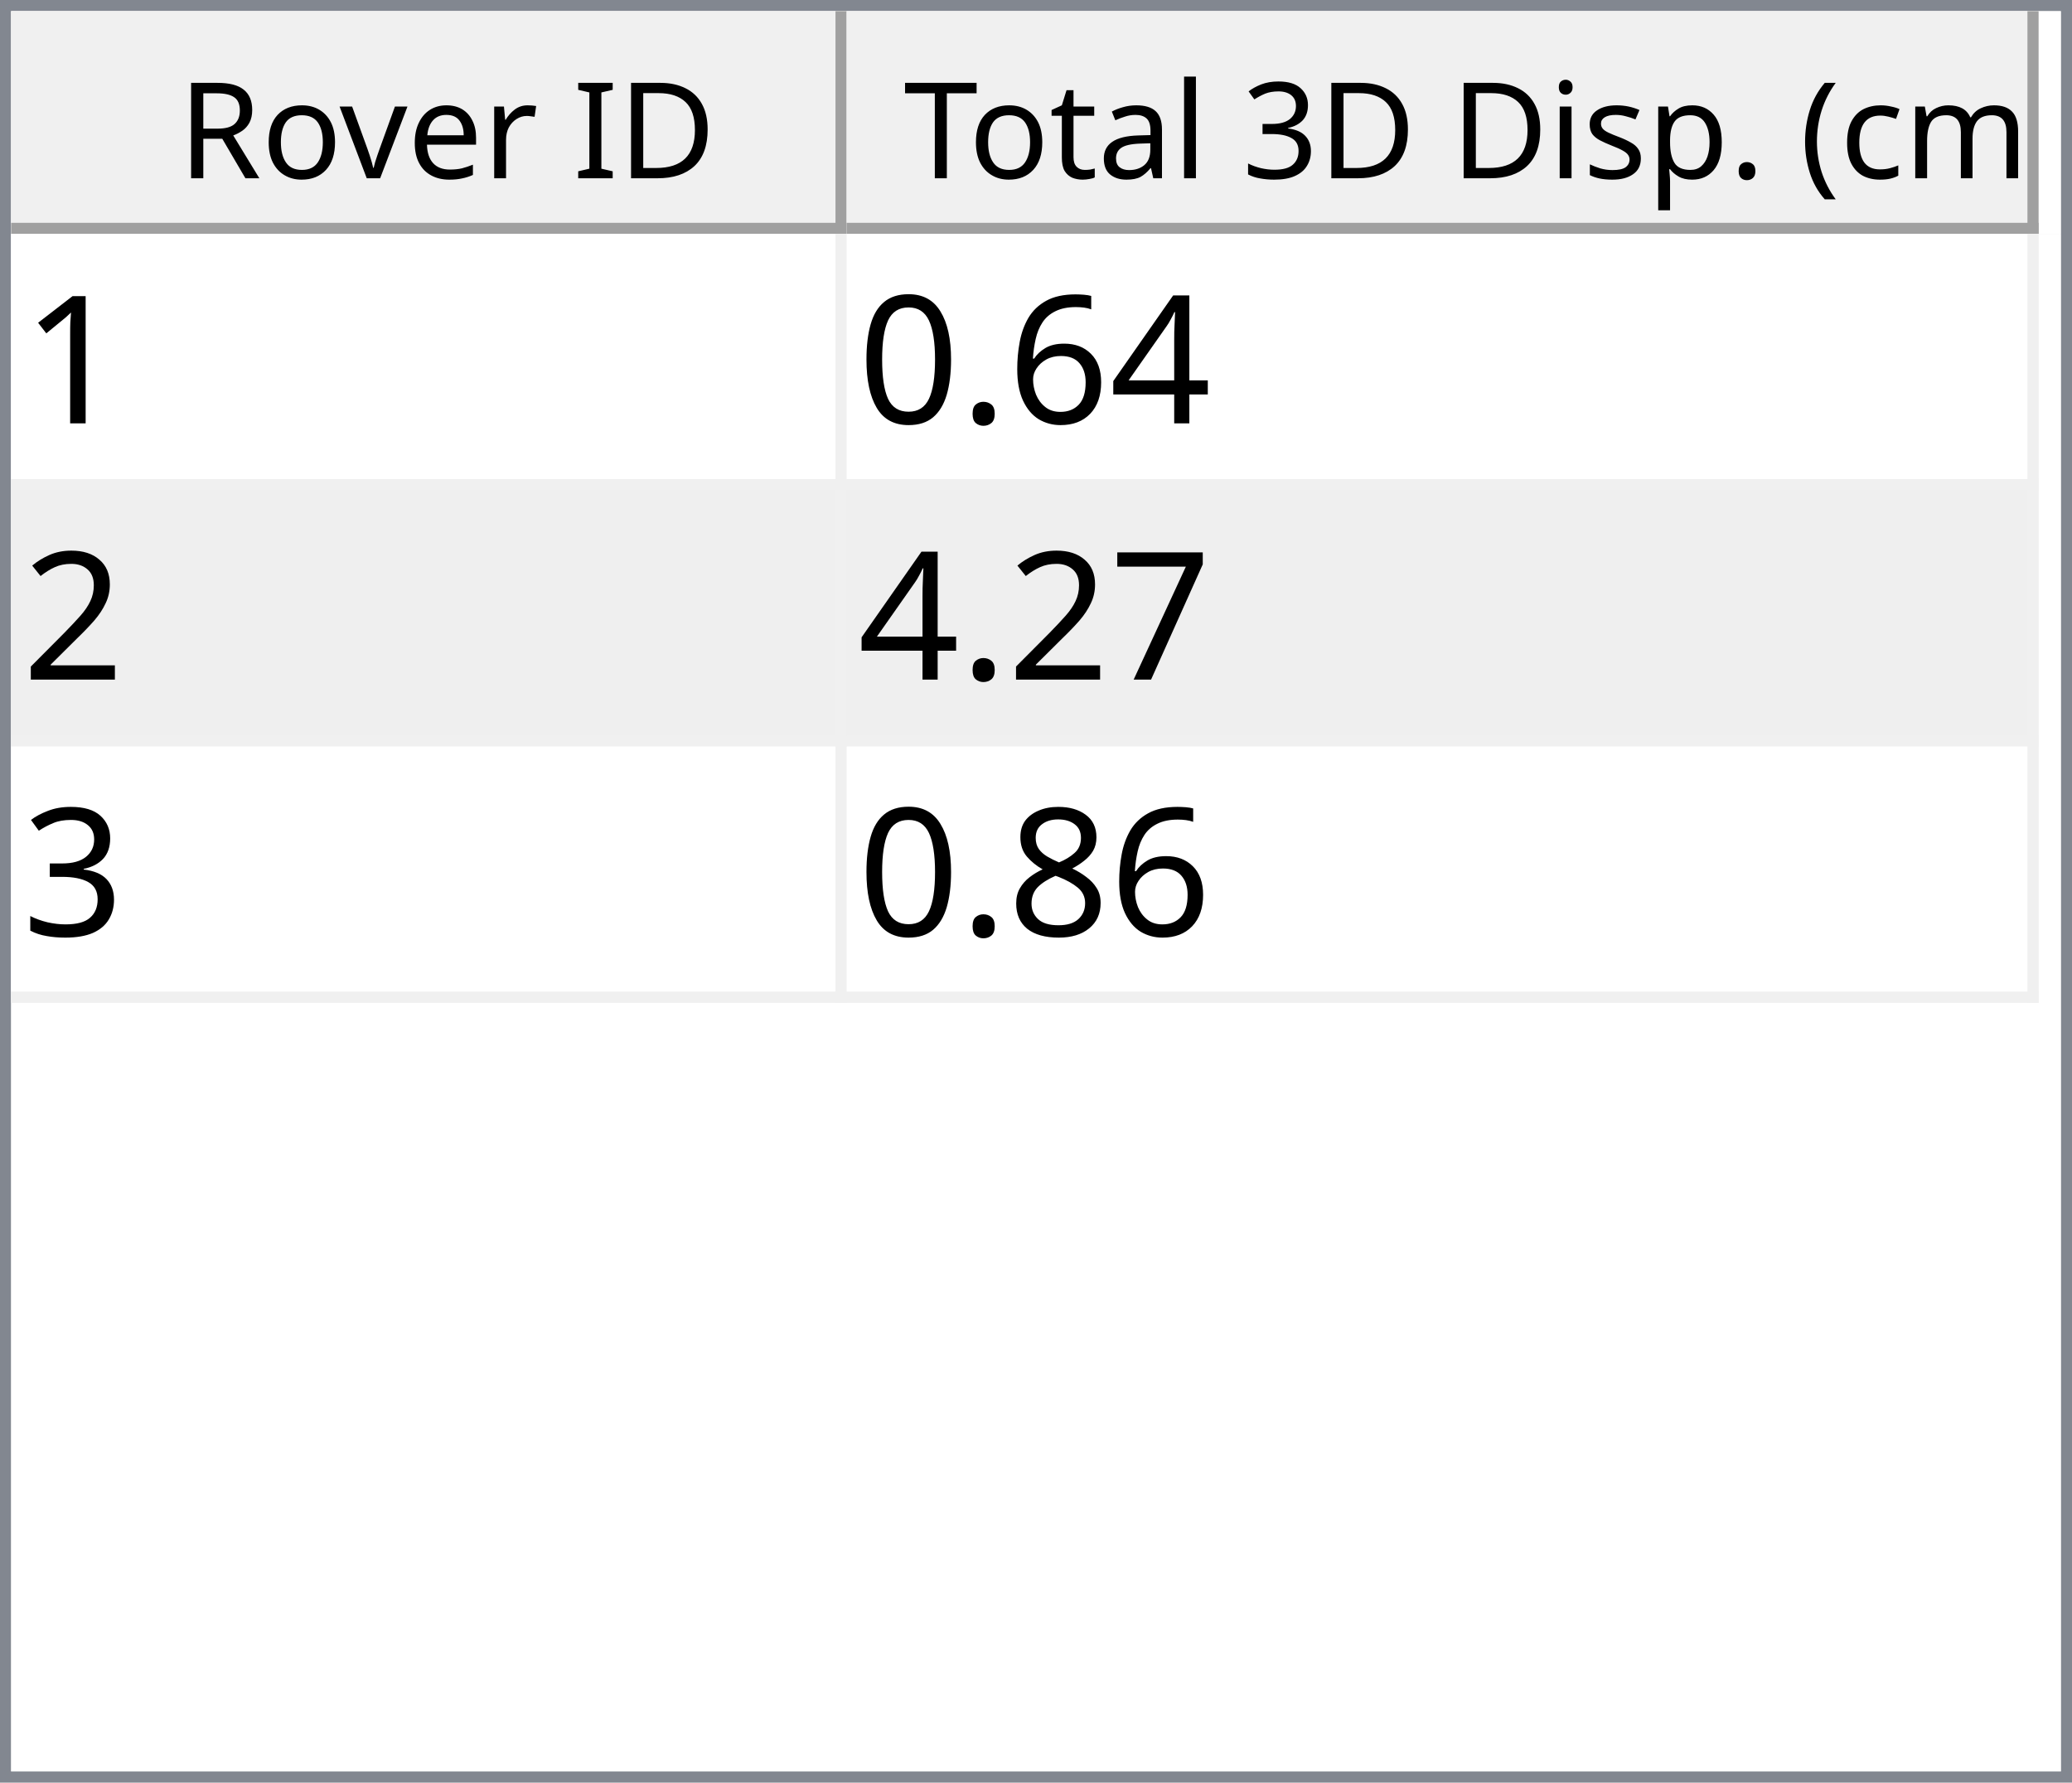
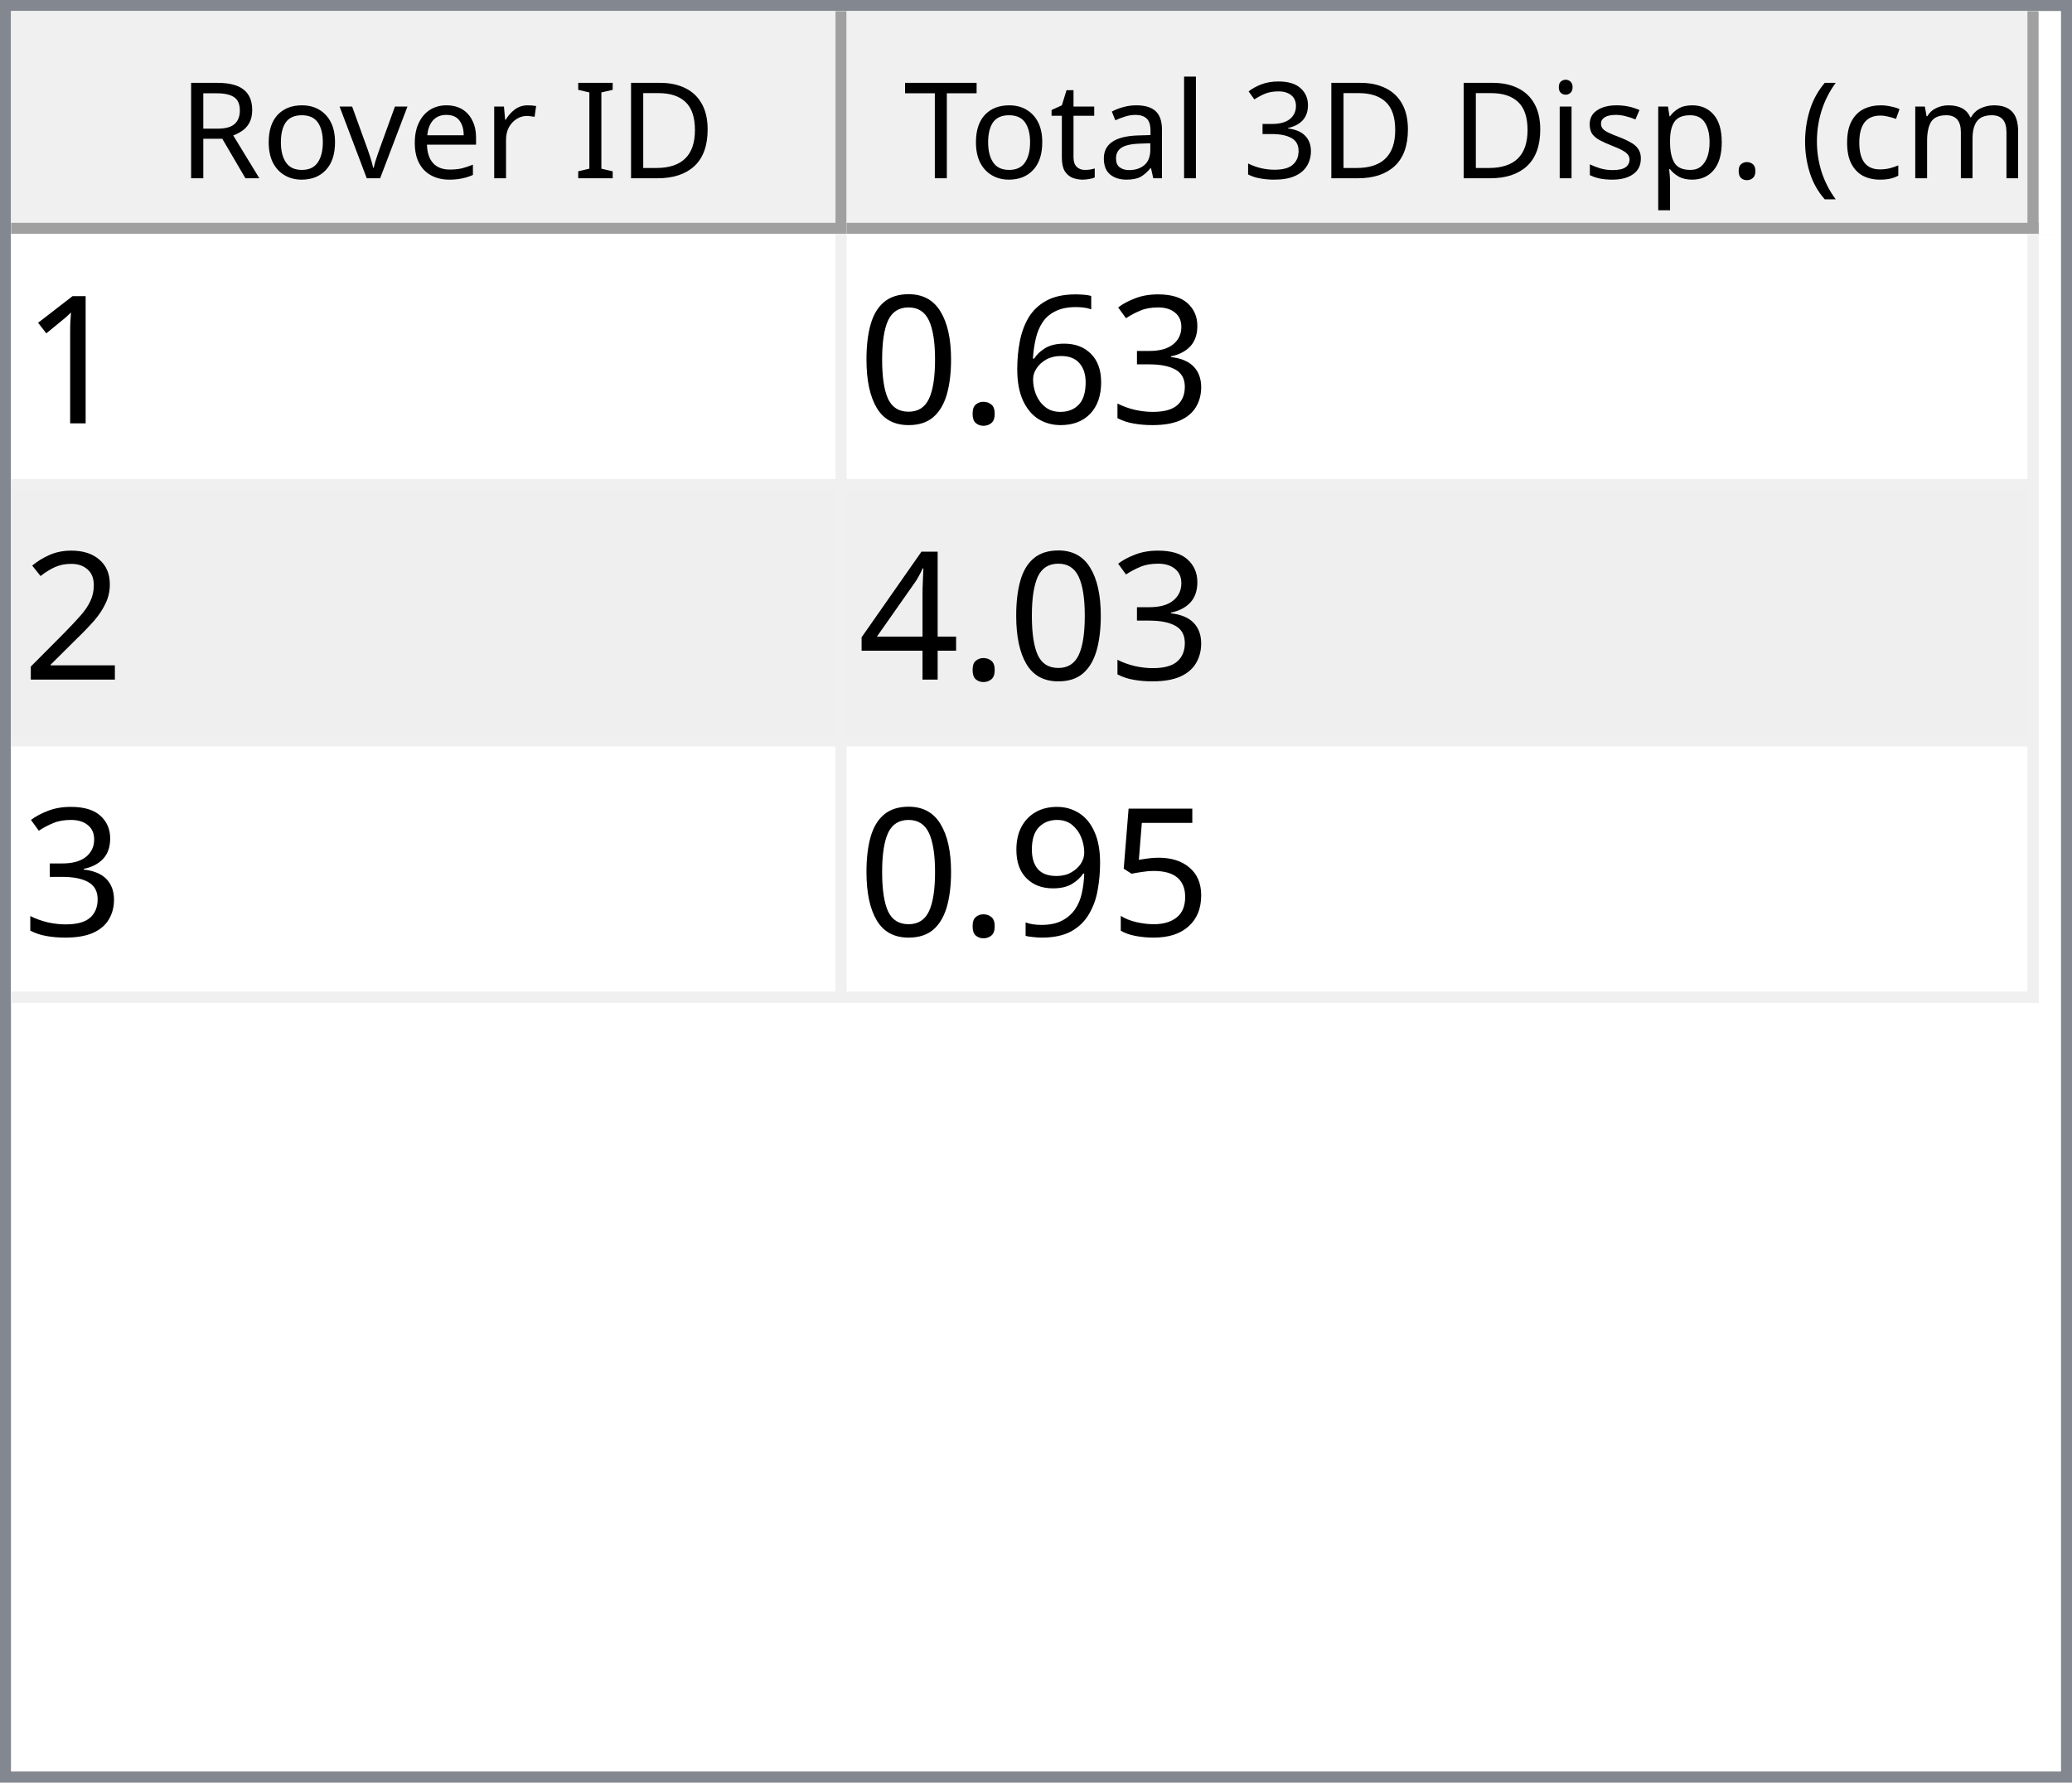
<svg xmlns="http://www.w3.org/2000/svg" style="fill-opacity:1; color-rendering:auto; color-interpolation:auto; text-rendering:auto; stroke:black; stroke-linecap:square; stroke-miterlimit:10; shape-rendering:auto; stroke-opacity:1; fill:black; stroke-dasharray:none; font-weight:normal; stroke-width:1; font-family:'Dialog'; font-style:normal; stroke-linejoin:miter; font-size:12px; stroke-dashoffset:0; image-rendering:auto;" width="186" height="160">
  <defs id="genericDefs" />
  <g>
    <defs id="defs1">
      <clipPath clipPathUnits="userSpaceOnUse" id="clipPath1">
        <path d="M0 0 L186 0 L186 160 L0 160 L0 0 Z" />
      </clipPath>
      <clipPath clipPathUnits="userSpaceOnUse" id="clipPath2">
        <path d="M0 0 L0 160 L186 160 L186 0 Z" />
      </clipPath>
      <clipPath clipPathUnits="userSpaceOnUse" id="clipPath3">
        <path d="M0 0 L0 20 L184 20 L184 0 Z" />
      </clipPath>
      <clipPath clipPathUnits="userSpaceOnUse" id="clipPath4">
        <path d="M0 0 L0 20 L75 20 L75 0 Z" />
      </clipPath>
      <clipPath clipPathUnits="userSpaceOnUse" id="clipPath5">
        <path d="M1 1 L1 19 L74 19 L74 1 Z" />
      </clipPath>
      <clipPath clipPathUnits="userSpaceOnUse" id="clipPath6">
        <path d="M0 0 L0 18 L73 18 L73 0 Z" />
      </clipPath>
      <clipPath clipPathUnits="userSpaceOnUse" id="clipPath7">
        <path d="M-0.5 -0.5 L-0.5 19.5 L74.5 19.5 L74.5 -0.5 Z" />
      </clipPath>
      <clipPath clipPathUnits="userSpaceOnUse" id="clipPath8">
        <path d="M0 0 L0 20 L107 20 L107 0 Z" />
      </clipPath>
      <clipPath clipPathUnits="userSpaceOnUse" id="clipPath9">
        <path d="M1 1 L1 19 L106 19 L106 1 Z" />
      </clipPath>
      <clipPath clipPathUnits="userSpaceOnUse" id="clipPath10">
        <path d="M0 0 L0 18 L105 18 L105 0 Z" />
      </clipPath>
      <clipPath clipPathUnits="userSpaceOnUse" id="clipPath11">
        <path d="M-0.5 -0.5 L-0.5 19.5 L106.5 19.5 L106.5 -0.5 Z" />
      </clipPath>
      <clipPath clipPathUnits="userSpaceOnUse" id="clipPath12">
        <path d="M0 0 L0 138 L184 138 L184 0 Z" />
      </clipPath>
      <clipPath clipPathUnits="userSpaceOnUse" id="clipPath13">
        <path d="M0 0 L0 69 L182 69 L182 0 Z" />
      </clipPath>
      <clipPath clipPathUnits="userSpaceOnUse" id="clipPath14">
        <path d="M-0.5 -0.5 L-0.5 68.5 L181.5 68.5 L181.5 -0.5 Z" />
      </clipPath>
      <clipPath clipPathUnits="userSpaceOnUse" id="clipPath15">
        <path d="M0 0 L0 22 L74 22 L74 0 Z" />
      </clipPath>
      <clipPath clipPathUnits="userSpaceOnUse" id="clipPath16">
        <path d="M0 0 L0 22 L106 22 L106 0 Z" />
      </clipPath>
      <font horiz-adv-x="64.551" id="font1">
        <font-face ascent="107.91" descent="25.098" units-per-em="100" style="font-style:normal; font-family:Segoe UI; font-weight:normal;" />
        <missing-glyph horiz-adv-x="64.551" d="M8.109 0 L8.109 68.266 L56.453 68.266 L56.453 0 L8.109 0 ZM15.328 7.234 L49.219 7.234 L49.219 61.031 L15.328 61.031 L15.328 7.234 Z" />
        <glyph unicode="D" horiz-adv-x="70.117" d="M9.188 0 L9.188 70.016 L28.516 70.016 Q65.531 70.016 65.531 35.891 Q65.531 19.672 55.25 9.836 Q44.969 0 27.734 0 L9.188 0 ZM17.391 62.594 L17.391 7.422 L27.828 7.422 Q41.609 7.422 49.273 14.797 Q56.938 22.172 56.938 35.688 Q56.938 62.594 28.328 62.594 L17.391 62.594 Z" />
        <glyph unicode="I" horiz-adv-x="26.611" d="M17.391 0 L9.188 0 L9.188 70.016 L17.391 70.016 L17.391 0 Z" />
        <glyph unicode=" " horiz-adv-x="27.393" d="" />
        <glyph unicode="r" horiz-adv-x="34.766" d="M34.188 41.891 Q32.078 43.5 28.125 43.5 Q23 43.5 19.555 38.672 Q16.109 33.844 16.109 25.484 L16.109 0 L8.109 0 L8.109 50 L16.109 50 L16.109 39.703 L16.312 39.703 Q18.016 44.969 21.531 47.922 Q25.047 50.875 29.391 50.875 Q32.516 50.875 34.188 50.203 L34.188 41.891 Z" />
        <glyph unicode="e" horiz-adv-x="52.295" d="M48.297 23 L12.984 23 Q13.188 14.656 17.484 10.109 Q21.781 5.562 29.297 5.562 Q37.75 5.562 44.828 11.141 L44.828 3.609 Q38.234 -1.172 27.391 -1.172 Q16.797 -1.172 10.742 5.641 Q4.688 12.453 4.688 24.812 Q4.688 36.469 11.305 43.82 Q17.922 51.172 27.734 51.172 Q37.547 51.172 42.922 44.828 Q48.297 38.484 48.297 27.203 L48.297 23 ZM40.094 29.781 Q40.047 36.719 36.75 40.578 Q33.453 44.438 27.594 44.438 Q21.922 44.438 17.969 40.383 Q14.016 36.328 13.094 29.781 L40.094 29.781 Z" />
        <glyph unicode="v" horiz-adv-x="47.9" d="M47.406 50 L27.484 0 L19.625 0 L0.688 50 L9.469 50 L22.172 13.672 Q23.578 9.672 23.922 6.688 L24.125 6.688 Q24.609 10.453 25.688 13.484 L38.969 50 L47.406 50 Z" />
        <glyph unicode="o" horiz-adv-x="58.594" d="M29 -1.172 Q17.922 -1.172 11.305 5.836 Q4.688 12.844 4.688 24.422 Q4.688 37.016 11.57 44.094 Q18.453 51.172 30.172 51.172 Q41.359 51.172 47.633 44.289 Q53.906 37.406 53.906 25.203 Q53.906 13.234 47.141 6.031 Q40.375 -1.172 29 -1.172 ZM29.594 44.438 Q21.875 44.438 17.383 39.188 Q12.891 33.938 12.891 24.703 Q12.891 15.828 17.43 10.695 Q21.969 5.562 29.594 5.562 Q37.359 5.562 41.531 10.594 Q45.703 15.625 45.703 24.906 Q45.703 34.281 41.531 39.359 Q37.359 44.438 29.594 44.438 Z" />
        <glyph unicode="R" horiz-adv-x="59.814" d="M59.375 0 L49.609 0 L37.891 19.625 Q36.281 22.359 34.766 24.289 Q33.25 26.219 31.664 27.438 Q30.078 28.656 28.25 29.219 Q26.422 29.781 24.125 29.781 L17.391 29.781 L17.391 0 L9.188 0 L9.188 70.016 L30.078 70.016 Q34.672 70.016 38.555 68.867 Q42.438 67.719 45.289 65.375 Q48.141 63.031 49.758 59.547 Q51.375 56.062 51.375 51.375 Q51.375 47.703 50.273 44.656 Q49.172 41.609 47.148 39.211 Q45.125 36.812 42.266 35.133 Q39.406 33.453 35.844 32.516 L35.844 32.328 Q37.594 31.547 38.891 30.547 Q40.188 29.547 41.359 28.18 Q42.531 26.812 43.68 25.078 Q44.828 23.344 46.234 21.047 L59.375 0 ZM17.391 62.594 L17.391 37.203 L28.516 37.203 Q31.594 37.203 34.203 38.133 Q36.812 39.062 38.719 40.797 Q40.625 42.531 41.703 45.047 Q42.781 47.562 42.781 50.688 Q42.781 56.297 39.141 59.445 Q35.5 62.594 28.609 62.594 L17.391 62.594 Z" />
        <glyph unicode=")" horiz-adv-x="30.176" d="M8.297 -15.922 L1.172 -15.922 Q16.406 2.344 16.406 26.812 Q16.406 51.469 1.078 70.016 L8.297 70.016 Q23.531 52.156 23.531 26.703 Q23.531 1.375 8.297 -15.922 Z" />
        <glyph unicode="m" horiz-adv-x="86.133" d="M79.109 0 L71.094 0 L71.094 28.719 Q71.094 37.016 68.531 40.727 Q65.969 44.438 59.906 44.438 Q54.781 44.438 51.195 39.75 Q47.609 35.062 47.609 28.516 L47.609 0 L39.594 0 L39.594 29.688 Q39.594 44.438 28.219 44.438 Q22.953 44.438 19.531 40.016 Q16.109 35.594 16.109 28.516 L16.109 0 L8.109 0 L8.109 50 L16.109 50 L16.109 42.094 L16.312 42.094 Q21.625 51.172 31.844 51.172 Q36.969 51.172 40.773 48.312 Q44.578 45.453 46 40.828 Q51.562 51.172 62.594 51.172 Q79.109 51.172 79.109 30.812 L79.109 0 Z" />
        <glyph unicode="c" horiz-adv-x="46.191" d="M42.188 2.297 Q36.422 -1.172 28.516 -1.172 Q17.828 -1.172 11.258 5.789 Q4.688 12.75 4.688 23.828 Q4.688 36.188 11.766 43.68 Q18.844 51.172 30.672 51.172 Q37.25 51.172 42.281 48.734 L42.281 40.531 Q36.719 44.438 30.375 44.438 Q22.703 44.438 17.797 38.945 Q12.891 33.453 12.891 24.516 Q12.891 15.719 17.508 10.641 Q22.125 5.562 29.891 5.562 Q36.422 5.562 42.188 9.906 L42.188 2.297 Z" />
        <glyph unicode="(" horiz-adv-x="30.176" d="M29.109 -15.922 L21.969 -15.922 Q6.844 1.375 6.844 26.703 Q6.844 52.156 21.969 70.016 L29.203 70.016 Q13.875 51.469 13.875 26.812 Q13.875 2.344 29.109 -15.922 Z" />
        <glyph unicode="." horiz-adv-x="21.68" d="M10.891 -1.078 Q8.641 -1.078 7.055 0.539 Q5.469 2.156 5.469 4.391 Q5.469 6.641 7.055 8.273 Q8.641 9.906 10.891 9.906 Q13.188 9.906 14.797 8.273 Q16.406 6.641 16.406 4.391 Q16.406 2.156 14.797 0.539 Q13.188 -1.078 10.891 -1.078 Z" />
        <glyph unicode="p" horiz-adv-x="58.789" d="M16.312 7.234 L16.109 7.234 L16.109 -23 L8.109 -23 L8.109 50 L16.109 50 L16.109 41.219 L16.312 41.219 Q22.219 51.172 33.594 51.172 Q43.266 51.172 48.688 44.461 Q54.109 37.75 54.109 26.469 Q54.109 13.922 48 6.375 Q41.891 -1.172 31.297 -1.172 Q21.578 -1.172 16.312 7.234 ZM16.109 27.391 L16.109 20.406 Q16.109 14.203 20.141 9.883 Q24.172 5.562 30.375 5.562 Q37.641 5.562 41.773 11.133 Q45.906 16.703 45.906 26.609 Q45.906 34.969 42.047 39.703 Q38.188 44.438 31.594 44.438 Q24.609 44.438 20.359 39.578 Q16.109 34.719 16.109 27.391 Z" />
        <glyph unicode="s" horiz-adv-x="42.432" d="M5.078 1.812 L5.078 10.406 Q11.625 5.562 19.484 5.562 Q30.031 5.562 30.031 12.594 Q30.031 14.594 29.125 15.992 Q28.219 17.391 26.68 18.461 Q25.141 19.531 23.07 20.383 Q21 21.234 18.609 22.172 Q15.281 23.484 12.766 24.828 Q10.25 26.172 8.57 27.859 Q6.891 29.547 6.031 31.695 Q5.172 33.844 5.172 36.719 Q5.172 40.234 6.789 42.945 Q8.406 45.656 11.086 47.484 Q13.766 49.312 17.211 50.242 Q20.656 51.172 24.312 51.172 Q30.812 51.172 35.938 48.922 L35.938 40.828 Q30.422 44.438 23.25 44.438 Q21 44.438 19.195 43.922 Q17.391 43.406 16.094 42.477 Q14.797 41.547 14.086 40.258 Q13.375 38.969 13.375 37.406 Q13.375 35.453 14.086 34.133 Q14.797 32.812 16.164 31.789 Q17.531 30.766 19.484 29.938 Q21.438 29.109 23.922 28.125 Q27.25 26.859 29.883 25.516 Q32.516 24.172 34.375 22.484 Q36.234 20.797 37.234 18.602 Q38.234 16.406 38.234 13.375 Q38.234 9.672 36.602 6.938 Q34.969 4.203 32.234 2.398 Q29.5 0.594 25.93 -0.289 Q22.359 -1.172 18.453 -1.172 Q10.75 -1.172 5.078 1.812 Z" />
        <glyph unicode="i" horiz-adv-x="24.219" d="M12.203 62.703 Q10.062 62.703 8.547 64.164 Q7.031 65.625 7.031 67.875 Q7.031 70.125 8.547 71.609 Q10.062 73.094 12.203 73.094 Q14.406 73.094 15.945 71.609 Q17.484 70.125 17.484 67.875 Q17.484 65.719 15.945 64.211 Q14.406 62.703 12.203 62.703 ZM16.109 0 L8.109 0 L8.109 50 L16.109 50 L16.109 0 Z" />
        <glyph unicode="3" horiz-adv-x="53.906" d="M46.531 19.828 Q46.531 15.094 44.75 11.211 Q42.969 7.328 39.719 4.57 Q36.469 1.812 31.93 0.297 Q27.391 -1.219 21.922 -1.219 Q11.922 -1.219 6 2.594 L6 11.188 Q13.094 5.609 22.219 5.609 Q25.875 5.609 28.828 6.539 Q31.781 7.469 33.906 9.227 Q36.031 10.984 37.18 13.477 Q38.328 15.969 38.328 19.094 Q38.328 32.812 18.797 32.812 L12.984 32.812 L12.984 39.594 L18.5 39.594 Q35.797 39.594 35.797 52.484 Q35.797 64.406 22.609 64.406 Q15.188 64.406 8.688 59.422 L8.688 67.188 Q15.375 71.188 24.609 71.188 Q29 71.188 32.57 69.969 Q36.141 68.75 38.68 66.555 Q41.219 64.359 42.609 61.281 Q44 58.203 44 54.5 Q44 40.672 30.031 36.719 L30.031 36.531 Q33.594 36.141 36.625 34.797 Q39.656 33.453 41.852 31.305 Q44.047 29.156 45.289 26.25 Q46.531 23.344 46.531 19.828 Z" />
        <glyph unicode="l" horiz-adv-x="24.219" d="M16.109 0 L8.109 0 L8.109 74.031 L16.109 74.031 L16.109 0 Z" />
        <glyph unicode="a" horiz-adv-x="50.879" d="M43.891 0 L35.891 0 L35.891 7.812 L35.688 7.812 Q30.469 -1.172 20.312 -1.172 Q12.844 -1.172 8.617 2.781 Q4.391 6.734 4.391 13.281 Q4.391 27.297 20.906 29.594 L35.891 31.688 Q35.891 44.438 25.594 44.438 Q16.547 44.438 9.281 38.281 L9.281 46.484 Q16.656 51.172 26.266 51.172 Q43.891 51.172 43.891 32.516 L43.891 0 ZM35.891 25.297 L23.828 23.641 Q18.266 22.859 15.43 20.875 Q12.594 18.891 12.594 13.875 Q12.594 10.203 15.211 7.883 Q17.828 5.562 22.172 5.562 Q28.125 5.562 32.008 9.742 Q35.891 13.922 35.891 20.312 L35.891 25.297 Z" />
        <glyph unicode="t" horiz-adv-x="33.887" d="M31.297 0.484 Q28.469 -1.078 23.828 -1.078 Q10.688 -1.078 10.688 13.578 L10.688 43.172 L2.094 43.172 L2.094 50 L10.688 50 L10.688 62.203 L18.703 64.797 L18.703 50 L31.297 50 L31.297 43.172 L18.703 43.172 L18.703 14.984 Q18.703 9.969 20.414 7.82 Q22.125 5.672 26.078 5.672 Q29.109 5.672 31.297 7.328 L31.297 0.484 Z" />
        <glyph unicode="T" horiz-adv-x="52.393" d="M50.594 62.594 L30.375 62.594 L30.375 0 L22.172 0 L22.172 62.594 L2 62.594 L2 70.016 L50.594 70.016 L50.594 62.594 Z" />
      </font>
      <font horiz-adv-x="75.0" id="font2">
        <font-face ascent="100.537" descent="21.973" units-per-em="100" style="font-style:normal; font-family:sans-serif; font-weight:normal;" />
        <missing-glyph horiz-adv-x="75.0" d="M12.5 0 L12.5 62.5 L62.5 62.5 L62.5 0 L12.5 0 ZM14.062 1.562 L60.938 1.562 L60.938 60.938 L14.062 60.938 L14.062 1.562 Z" />
        <glyph unicode="1" horiz-adv-x="55.615" d="M37.25 0 L28.469 0 L28.469 56 Q25.297 52.984 20.141 49.953 Q14.984 46.922 10.891 45.406 L10.891 53.906 Q18.266 57.375 23.781 62.305 Q29.297 67.234 31.594 71.875 L37.25 71.875 L37.25 0 Z" />
-         <glyph unicode="4" horiz-adv-x="55.615" d="M32.328 0 L32.328 17.141 L1.266 17.141 L1.266 25.203 L33.938 71.578 L41.109 71.578 L41.109 25.203 L50.781 25.203 L50.781 17.141 L41.109 17.141 L41.109 0 L32.328 0 ZM32.328 25.203 L32.328 57.469 L9.906 25.203 L32.328 25.203 Z" />
+         <glyph unicode="3" horiz-adv-x="55.615" d="M4.203 18.891 L12.984 20.062 Q14.5 12.594 18.141 9.297 Q21.781 6 27 6 Q33.203 6 37.477 10.297 Q41.75 14.594 41.75 20.953 Q41.75 27 37.797 30.93 Q33.844 34.859 27.734 34.859 Q25.25 34.859 21.531 33.891 L22.516 41.609 Q23.391 41.5 23.922 41.5 Q29.547 41.5 34.039 44.43 Q38.531 47.359 38.531 53.469 Q38.531 58.297 35.258 61.477 Q31.984 64.656 26.812 64.656 Q21.688 64.656 18.266 61.43 Q14.844 58.203 13.875 51.766 L5.078 53.328 Q6.688 62.156 12.398 67.016 Q18.109 71.875 26.609 71.875 Q32.469 71.875 37.398 69.359 Q42.328 66.844 44.945 62.5 Q47.562 58.156 47.562 53.266 Q47.562 48.641 45.07 44.828 Q42.578 41.016 37.703 38.766 Q44.047 37.312 47.562 32.695 Q51.078 28.078 51.078 21.141 Q51.078 11.766 44.242 5.25 Q37.406 -1.266 26.953 -1.266 Q17.531 -1.266 11.305 4.352 Q5.078 9.969 4.203 18.891 Z" />
        <glyph unicode="6" horiz-adv-x="55.615" d="M49.75 54.047 L41.016 53.375 Q39.844 58.547 37.703 60.891 Q34.125 64.656 28.906 64.656 Q24.703 64.656 21.531 62.312 Q17.391 59.281 14.992 53.469 Q12.594 47.656 12.5 36.922 Q15.672 41.75 20.266 44.094 Q24.859 46.438 29.891 46.438 Q38.672 46.438 44.852 39.969 Q51.031 33.5 51.031 23.25 Q51.031 16.5 48.125 10.719 Q45.219 4.938 40.141 1.859 Q35.062 -1.219 28.609 -1.219 Q17.625 -1.219 10.695 6.859 Q3.766 14.938 3.766 33.5 Q3.766 54.25 11.422 63.672 Q18.109 71.875 29.438 71.875 Q37.891 71.875 43.289 67.141 Q48.688 62.406 49.75 54.047 ZM13.875 23.188 Q13.875 18.656 15.797 14.508 Q17.719 10.359 21.188 8.18 Q24.656 6 28.469 6 Q34.031 6 38.039 10.492 Q42.047 14.984 42.047 22.703 Q42.047 30.125 38.086 34.398 Q34.125 38.672 28.125 38.672 Q22.172 38.672 18.023 34.398 Q13.875 30.125 13.875 23.188 Z" />
        <glyph unicode="." horiz-adv-x="27.783" d="M9.078 0 L9.078 10.016 L19.094 10.016 L19.094 0 L9.078 0 Z" />
        <glyph unicode="0" horiz-adv-x="55.615" d="M4.156 35.297 Q4.156 48 6.766 55.742 Q9.375 63.484 14.523 67.68 Q19.672 71.875 27.484 71.875 Q33.25 71.875 37.594 69.555 Q41.938 67.234 44.773 62.867 Q47.609 58.5 49.219 52.227 Q50.828 45.953 50.828 35.297 Q50.828 22.703 48.242 14.969 Q45.656 7.234 40.508 3.008 Q35.359 -1.219 27.484 -1.219 Q17.141 -1.219 11.234 6.203 Q4.156 15.141 4.156 35.297 ZM13.188 35.297 Q13.188 17.672 17.312 11.836 Q21.438 6 27.484 6 Q33.547 6 37.672 11.859 Q41.797 17.719 41.797 35.297 Q41.797 52.984 37.672 58.789 Q33.547 64.594 27.391 64.594 Q21.344 64.594 17.719 59.469 Q13.188 52.938 13.188 35.297 Z" />
        <glyph unicode="2" horiz-adv-x="55.615" d="M50.344 8.453 L50.344 0 L3.031 0 Q2.938 3.172 4.047 6.109 Q5.859 10.938 9.836 15.625 Q13.812 20.312 21.344 26.469 Q33.016 36.031 37.117 41.625 Q41.219 47.219 41.219 52.203 Q41.219 57.422 37.477 61.008 Q33.734 64.594 27.734 64.594 Q21.391 64.594 17.578 60.789 Q13.766 56.984 13.719 50.25 L4.688 51.172 Q5.609 61.281 11.664 66.578 Q17.719 71.875 27.938 71.875 Q38.234 71.875 44.242 66.164 Q50.25 60.453 50.25 52 Q50.25 47.703 48.492 43.555 Q46.734 39.406 42.656 34.812 Q38.578 30.219 29.109 22.219 Q21.188 15.578 18.945 13.211 Q16.703 10.844 15.234 8.453 L50.344 8.453 Z" />
-         <glyph unicode="7" horiz-adv-x="55.615" d="M4.734 62.203 L4.734 70.656 L51.078 70.656 L51.078 63.812 Q44.234 56.547 37.523 44.484 Q30.812 32.422 27.156 19.672 Q24.516 10.688 23.781 0 L14.75 0 Q14.891 8.453 18.062 20.414 Q21.234 32.375 27.172 43.484 Q33.109 54.594 39.797 62.203 L4.734 62.203 Z" />
-         <glyph unicode="3" horiz-adv-x="55.615" d="M4.203 18.891 L12.984 20.062 Q14.5 12.594 18.141 9.297 Q21.781 6 27 6 Q33.203 6 37.477 10.297 Q41.75 14.594 41.75 20.953 Q41.75 27 37.797 30.93 Q33.844 34.859 27.734 34.859 Q25.25 34.859 21.531 33.891 L22.516 41.609 Q23.391 41.5 23.922 41.5 Q29.547 41.5 34.039 44.43 Q38.531 47.359 38.531 53.469 Q38.531 58.297 35.258 61.477 Q31.984 64.656 26.812 64.656 Q21.688 64.656 18.266 61.43 Q14.844 58.203 13.875 51.766 L5.078 53.328 Q6.688 62.156 12.398 67.016 Q18.109 71.875 26.609 71.875 Q32.469 71.875 37.398 69.359 Q42.328 66.844 44.945 62.5 Q47.562 58.156 47.562 53.266 Q47.562 48.641 45.07 44.828 Q42.578 41.016 37.703 38.766 Q44.047 37.312 47.562 32.695 Q51.078 28.078 51.078 21.141 Q51.078 11.766 44.242 5.25 Q37.406 -1.266 26.953 -1.266 Q17.531 -1.266 11.305 4.352 Q5.078 9.969 4.203 18.891 Z" />
-         <glyph unicode="8" horiz-adv-x="55.615" d="M17.672 38.812 Q12.203 40.828 9.57 44.539 Q6.938 48.25 6.938 53.422 Q6.938 61.234 12.555 66.555 Q18.172 71.875 27.484 71.875 Q36.859 71.875 42.578 66.43 Q48.297 60.984 48.297 53.172 Q48.297 48.188 45.68 44.508 Q43.062 40.828 37.75 38.812 Q44.344 36.672 47.781 31.883 Q51.219 27.094 51.219 20.453 Q51.219 11.281 44.727 5.031 Q38.234 -1.219 27.641 -1.219 Q17.047 -1.219 10.547 5.055 Q4.047 11.328 4.047 20.703 Q4.047 27.688 7.594 32.398 Q11.141 37.109 17.672 38.812 ZM15.922 53.719 Q15.922 48.641 19.195 45.414 Q22.469 42.188 27.688 42.188 Q32.766 42.188 36.016 45.383 Q39.266 48.578 39.266 53.219 Q39.266 58.062 35.914 61.359 Q32.562 64.656 27.594 64.656 Q22.562 64.656 19.242 61.43 Q15.922 58.203 15.922 53.719 ZM13.094 20.656 Q13.094 16.891 14.875 13.375 Q16.656 9.859 20.172 7.93 Q23.688 6 27.734 6 Q34.031 6 38.133 10.055 Q42.234 14.109 42.234 20.359 Q42.234 26.703 38.016 30.859 Q33.797 35.016 27.438 35.016 Q21.234 35.016 17.164 30.914 Q13.094 26.812 13.094 20.656 Z" />
+         <glyph unicode="4" horiz-adv-x="55.615" d="M32.328 0 L32.328 17.141 L1.266 17.141 L1.266 25.203 L33.938 71.578 L41.109 71.578 L41.109 25.203 L50.781 25.203 L50.781 17.141 L41.109 17.141 L41.109 0 L32.328 0 ZM32.328 25.203 L32.328 57.469 L9.906 25.203 L32.328 25.203 Z" />
+         <glyph unicode="5" horiz-adv-x="55.615" d="M4.156 18.75 L13.375 19.531 Q14.406 12.797 18.141 9.398 Q21.875 6 27.156 6 Q33.5 6 37.891 10.789 Q42.281 15.578 42.281 23.484 Q42.281 31 38.062 35.352 Q33.844 39.703 27 39.703 Q22.75 39.703 19.336 37.773 Q15.922 35.844 13.969 32.766 L5.719 33.844 L12.641 70.609 L48.25 70.609 L48.25 62.203 L19.672 62.203 L15.828 42.969 Q22.266 47.469 29.344 47.469 Q38.719 47.469 45.164 40.969 Q51.609 34.469 51.609 24.266 Q51.609 14.547 45.953 7.469 Q39.062 -1.219 27.156 -1.219 Q17.391 -1.219 11.211 4.25 Q5.031 9.719 4.156 18.75 Z" />
+         <glyph unicode="9" horiz-adv-x="55.615" d="M5.469 16.547 L13.922 17.328 Q14.984 11.375 18.016 8.688 Q21.047 6 25.781 6 Q29.828 6 32.883 7.859 Q35.938 9.719 37.891 12.82 Q39.844 15.922 41.164 21.195 Q42.484 26.469 42.484 31.938 Q42.484 32.516 42.438 33.688 Q39.797 29.5 35.234 26.883 Q30.672 24.266 25.344 24.266 Q16.453 24.266 10.305 30.711 Q4.156 37.156 4.156 47.703 Q4.156 58.594 10.578 65.234 Q17 71.875 26.656 71.875 Q33.641 71.875 39.43 68.117 Q45.219 64.359 48.219 57.398 Q51.219 50.438 51.219 37.25 Q51.219 23.531 48.242 15.406 Q45.266 7.281 39.383 3.031 Q33.5 -1.219 25.594 -1.219 Q17.188 -1.219 11.867 3.445 Q6.547 8.109 5.469 16.547 ZM41.453 48.141 Q41.453 55.719 37.43 60.156 Q33.406 64.594 27.734 64.594 Q21.875 64.594 17.531 59.812 Q13.188 55.031 13.188 47.406 Q13.188 40.578 17.312 36.305 Q21.438 32.031 27.484 32.031 Q33.594 32.031 37.523 36.305 Q41.453 40.578 41.453 48.141 Z" />
      </font>
    </defs>
    <g style="fill:white; stroke:white;">
      <rect x="0" y="0" width="186" style="clip-path:url(#clipPath1); stroke:none;" height="160" />
    </g>
    <g style="fill:white; text-rendering:optimizeSpeed; color-rendering:optimizeSpeed; image-rendering:optimizeSpeed; shape-rendering:crispEdges; stroke:white; color-interpolation:sRGB;">
      <rect x="0" width="186" height="160" y="0" style="stroke:none;" />
      <path style="stroke:none;" d="M0 160 L186 160 L186 0 L0 0 Z" />
    </g>
    <g style="fill:rgb(240,240,240); font-family:'Segoe UI'; stroke:rgb(240,240,240);">
      <rect x="0" y="0" width="186" style="clip-path:url(#clipPath2); stroke:none;" height="160" />
    </g>
    <g style="fill:rgb(130,135,144); font-family:'Segoe UI'; stroke:rgb(130,135,144);">
      <path d="M0 0 L186 0 L186 160 L0 160 L0 0 ZM1 1 L185 1 L185 159 L1 159 L1 1 Z" style="fill-rule:evenodd; clip-path:url(#clipPath2); stroke:none;" />
    </g>
    <g style="fill:white; font-family:'Segoe UI'; stroke:white;" transform="translate(1,1)">
      <rect x="0" y="0" width="184" style="clip-path:url(#clipPath3); stroke:none;" height="20" />
    </g>
    <g style="fill:rgb(240,240,240); font-family:'Segoe UI'; stroke:rgb(240,240,240);" transform="translate(1,1)">
      <rect x="0" y="0" width="75" style="clip-path:url(#clipPath4); stroke:none;" height="20" />
    </g>
    <g style="font-family:'Segoe UI';" transform="translate(2,2)">
      <text x="14" xml:space="preserve" y="14" style="clip-path:url(#clipPath6); stroke:none;">Rover ID</text>
    </g>
    <g style="fill:rgb(160,160,160); font-family:'Segoe UI'; stroke:rgb(160,160,160); stroke-linejoin:bevel;" transform="translate(1.5,1.5)">
      <line x1="74" x2="74" y1="0" style="fill:none; clip-path:url(#clipPath7);" y2="19" />
    </g>
    <g style="fill:rgb(160,160,160); font-family:'Segoe UI'; stroke:rgb(160,160,160); stroke-linejoin:bevel;" transform="matrix(1,0,0,1,1,1) translate(0.5,0.5)">
      <line x1="0" x2="74" y1="19" style="fill:none; clip-path:url(#clipPath7);" y2="19" />
    </g>
    <g style="fill:rgb(240,240,240); font-family:'Segoe UI'; stroke:rgb(240,240,240);" transform="translate(76,1)">
      <rect x="0" y="0" width="107" style="clip-path:url(#clipPath8); stroke:none;" height="20" />
    </g>
    <g style="font-family:'Segoe UI';" transform="translate(77,2)">
      <text x="1" xml:space="preserve" y="14" style="clip-path:url(#clipPath10); stroke:none;"> Total 3D Disp. (cm)</text>
    </g>
    <g style="fill:rgb(160,160,160); font-family:'Segoe UI'; stroke:rgb(160,160,160); stroke-linejoin:bevel;" transform="translate(76.5,1.5)">
      <line x1="106" x2="106" y1="0" style="fill:none; clip-path:url(#clipPath11);" y2="19" />
    </g>
    <g style="fill:rgb(160,160,160); font-family:'Segoe UI'; stroke:rgb(160,160,160); stroke-linejoin:bevel;" transform="matrix(1,0,0,1,76,1) translate(0.5,0.5)">
      <line x1="0" x2="106" y1="19" style="fill:none; clip-path:url(#clipPath11);" y2="19" />
    </g>
    <g style="fill:white; font-family:'Segoe UI'; stroke:white;" transform="translate(1,21)">
      <rect x="0" y="0" width="184" style="clip-path:url(#clipPath12); stroke:none;" height="138" />
    </g>
    <g style="fill:rgb(240,240,240); font-size:16px; font-family:sans-serif; stroke:rgb(240,240,240);" transform="translate(1,21)">
      <rect x="0" y="0" width="182" style="clip-path:url(#clipPath13); stroke:none;" height="69" />
      <line transform="translate(0.5,0.5)" x1="0" x2="181" y1="22" style="clip-path:url(#clipPath14); fill:none; stroke-linejoin:bevel;" y2="22" />
    </g>
    <g transform="matrix(1,0,0,1,1,21) translate(0.5,0.5)" style="fill:rgb(240,240,240); font-size:16px; font-family:sans-serif; stroke:rgb(240,240,240); stroke-linejoin:bevel;">
      <line x1="0" x2="181" y1="45" style="fill:none; clip-path:url(#clipPath14);" y2="45" />
    </g>
    <g transform="matrix(1,0,0,1,1,21) translate(0.5,0.5)" style="fill:rgb(240,240,240); font-size:16px; font-family:sans-serif; stroke:rgb(240,240,240); stroke-linejoin:bevel;">
      <line x1="0" x2="181" y1="68" style="fill:none; clip-path:url(#clipPath14);" y2="68" />
    </g>
    <g transform="matrix(1,0,0,1,1,21) translate(0.5,0.5)" style="fill:rgb(240,240,240); font-size:16px; font-family:sans-serif; stroke:rgb(240,240,240); stroke-linejoin:bevel;">
      <line x1="74" x2="74" y1="0" style="fill:none; clip-path:url(#clipPath14);" y2="68" />
    </g>
    <g transform="matrix(1,0,0,1,1,21) translate(0.5,0.5)" style="fill:rgb(240,240,240); font-size:16px; font-family:sans-serif; stroke:rgb(240,240,240); stroke-linejoin:bevel;">
      <line x1="181" x2="181" y1="0" style="fill:none; clip-path:url(#clipPath14);" y2="68" />
    </g>
    <g style="fill:white; font-size:16px; font-family:sans-serif; stroke:white;" transform="matrix(1,0,0,1,1,21)">
      <rect x="0" y="0" width="74" style="clip-path:url(#clipPath15); stroke:none;" height="22" />
      <text x="1" y="17" style="fill:black; clip-path:url(#clipPath15); stroke:none;" xml:space="preserve">1</text>
    </g>
    <g style="fill:white; font-size:16px; font-family:sans-serif; stroke:white;" transform="matrix(1,0,0,1,1,21) translate(75,0)">
      <rect x="0" y="0" width="106" style="clip-path:url(#clipPath16); stroke:none;" height="22" />
-       <text x="1" y="17" style="fill:black; clip-path:url(#clipPath16); stroke:none;" xml:space="preserve">0.64</text>
+       <text x="1" y="17" style="fill:black; clip-path:url(#clipPath16); stroke:none;" xml:space="preserve">0.63</text>
    </g>
    <g style="fill:rgb(239,239,239); font-size:16px; font-family:sans-serif; stroke:rgb(239,239,239);" transform="matrix(1,0,0,1,1,21) translate(0,23)">
      <rect x="0" y="0" width="74" style="clip-path:url(#clipPath15); stroke:none;" height="22" />
      <text x="1" y="17" style="fill:black; clip-path:url(#clipPath15); stroke:none;" xml:space="preserve">2</text>
    </g>
    <g style="fill:rgb(239,239,239); font-size:16px; font-family:sans-serif; stroke:rgb(239,239,239);" transform="matrix(1,0,0,1,1,21) translate(75,23)">
      <rect x="0" y="0" width="106" style="clip-path:url(#clipPath16); stroke:none;" height="22" />
-       <text x="1" y="17" style="fill:black; clip-path:url(#clipPath16); stroke:none;" xml:space="preserve">4.27</text>
+       <text x="1" y="17" style="fill:black; clip-path:url(#clipPath16); stroke:none;" xml:space="preserve">4.03</text>
    </g>
    <g style="fill:white; font-size:16px; font-family:sans-serif; stroke:white;" transform="matrix(1,0,0,1,1,21) translate(0,46)">
      <rect x="0" y="0" width="74" style="clip-path:url(#clipPath15); stroke:none;" height="22" />
      <text x="1" y="17" style="fill:black; clip-path:url(#clipPath15); stroke:none;" xml:space="preserve">3</text>
    </g>
    <g style="fill:white; font-size:16px; font-family:sans-serif; stroke:white;" transform="matrix(1,0,0,1,1,21) translate(75,46)">
      <rect x="0" y="0" width="106" style="clip-path:url(#clipPath16); stroke:none;" height="22" />
-       <text x="1" y="17" style="fill:black; clip-path:url(#clipPath16); stroke:none;" xml:space="preserve">0.86</text>
+       <text x="1" y="17" style="fill:black; clip-path:url(#clipPath16); stroke:none;" xml:space="preserve">0.95</text>
    </g>
  </g>
</svg>
